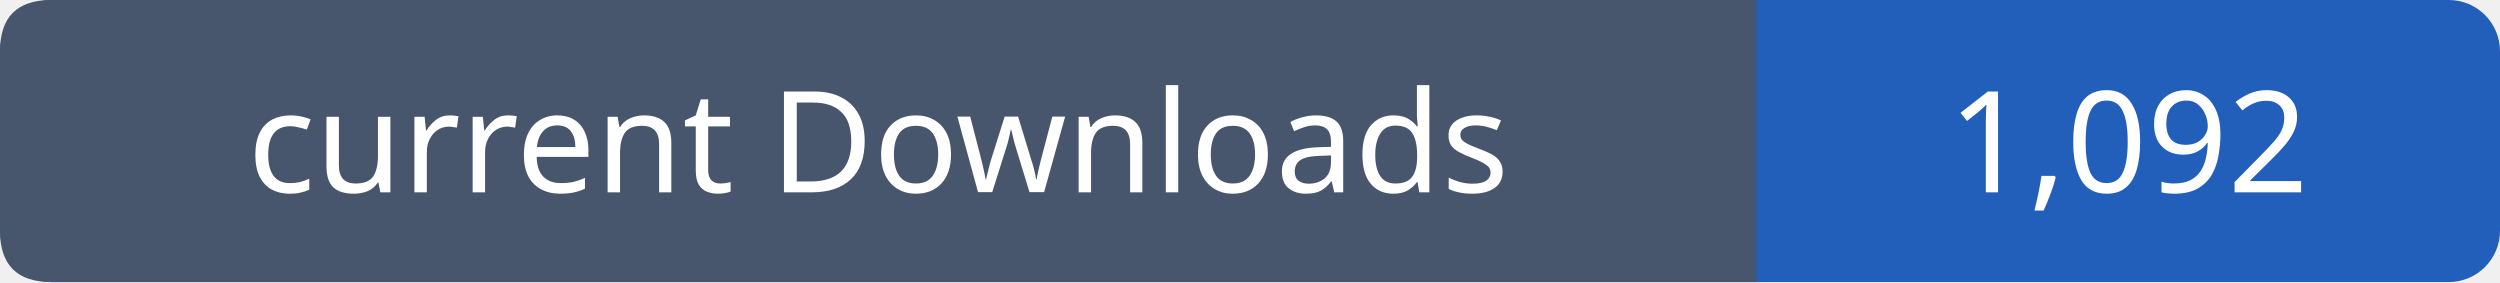
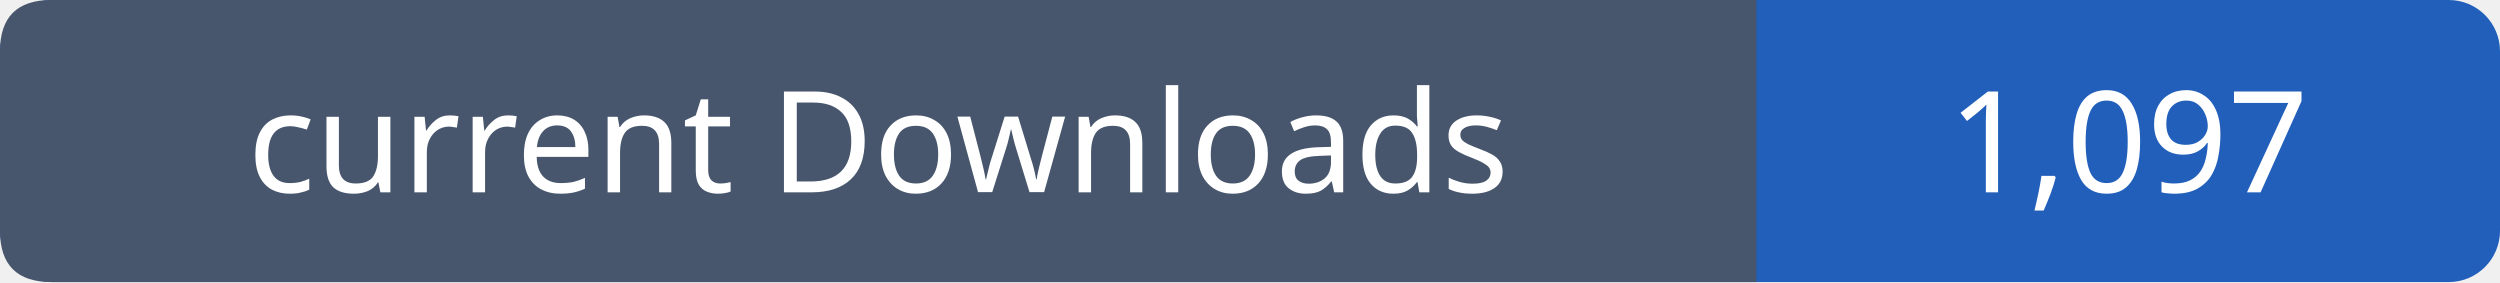
- <svg xmlns="http://www.w3.org/2000/svg" width="195" height="22" viewBox="0 0 195 22" role="img" aria-label="current Downloads: 1,092">
+ <svg xmlns="http://www.w3.org/2000/svg" width="195" height="22" viewBox="0 0 195 22" role="img" aria-label="current Downloads: 1,097">
  <rect width="195" height="22" rx="4" fill="#215fbb" />
  <path fill="#47566c" d="M4 0h133v22H4q-4 0-4-4V4q0-4 4-4" />
  <g font-family="Verdana,sans-serif" font-size="11" fill="white" text-anchor="middle">
    <text x="68.5" y="15">current Downloads</text>
-     <text x="166.0" y="15">1,092</text>
+     <text x="166.0" y="15">1,097</text>
  </g>
</svg>
